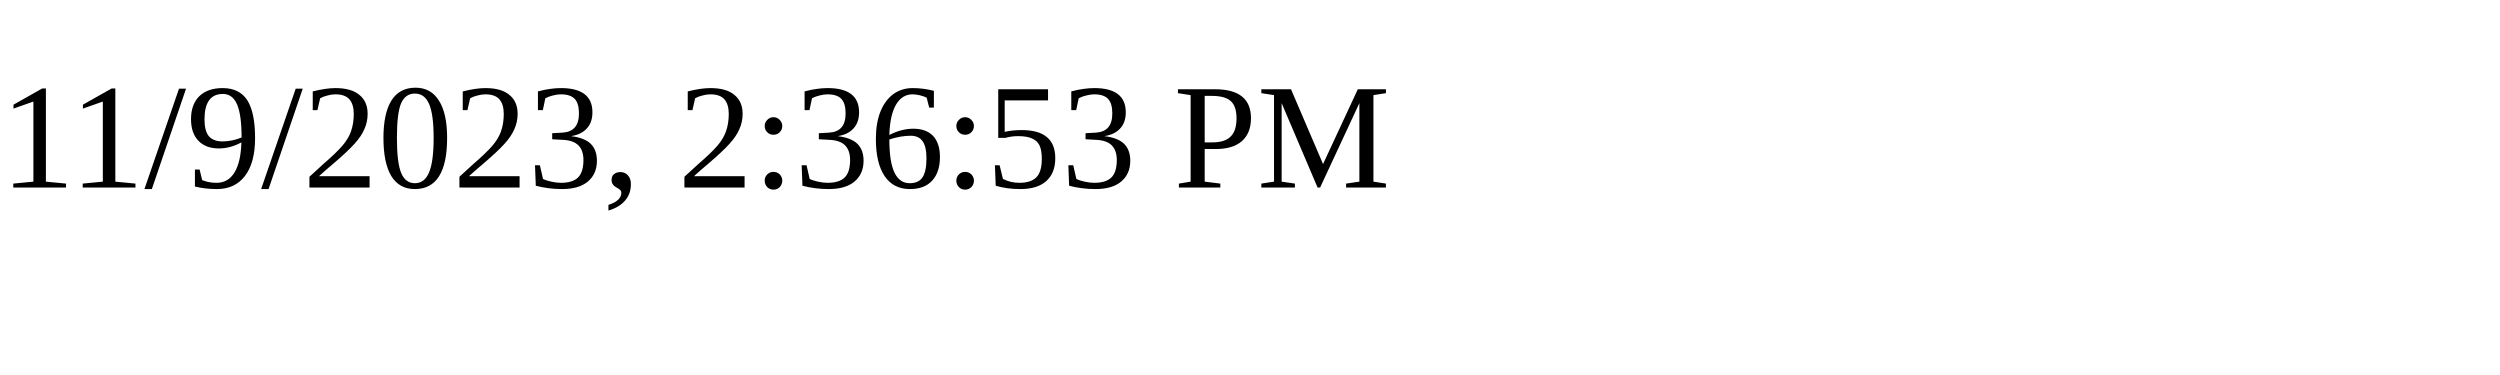
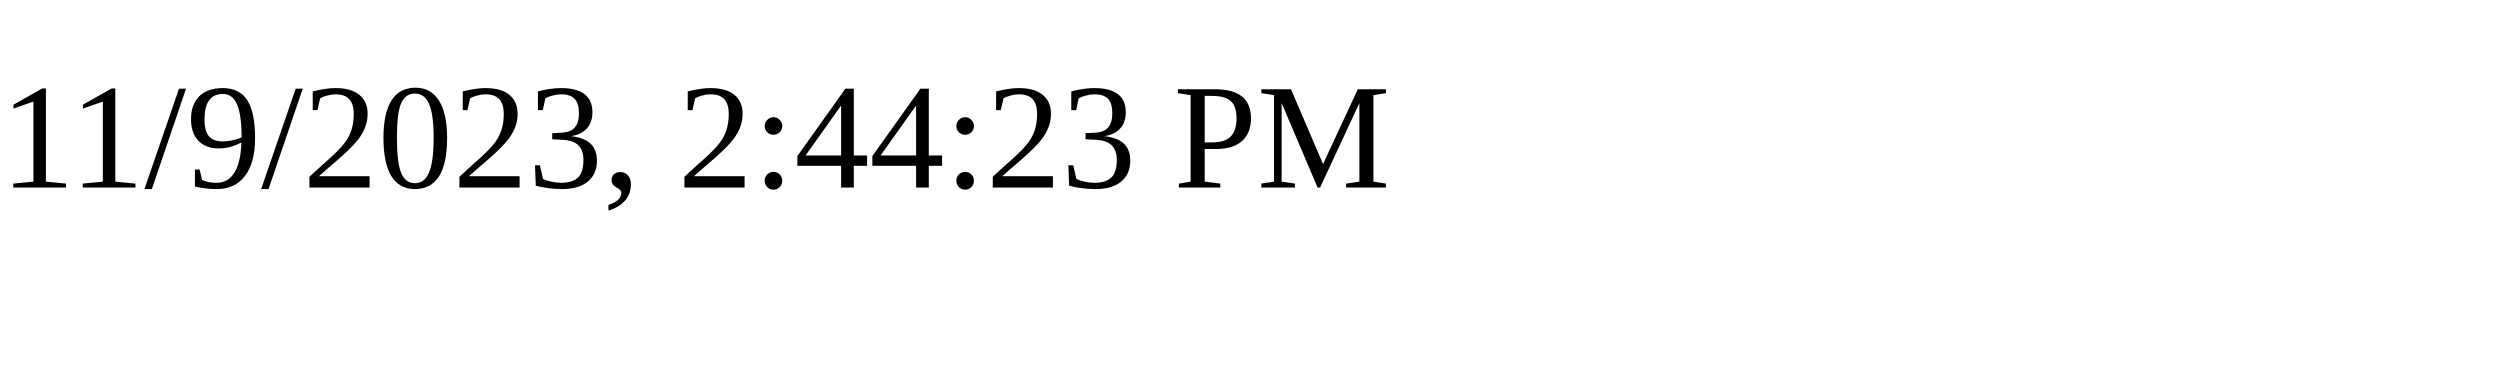
<svg xmlns="http://www.w3.org/2000/svg" height="30" width="200">
-   <text x="0" y="15">11/9/2023, 2:36:53 PM</text>
+   <text x="0" y="15">11/9/2023, 2:44:23 PM</text>
</svg>
